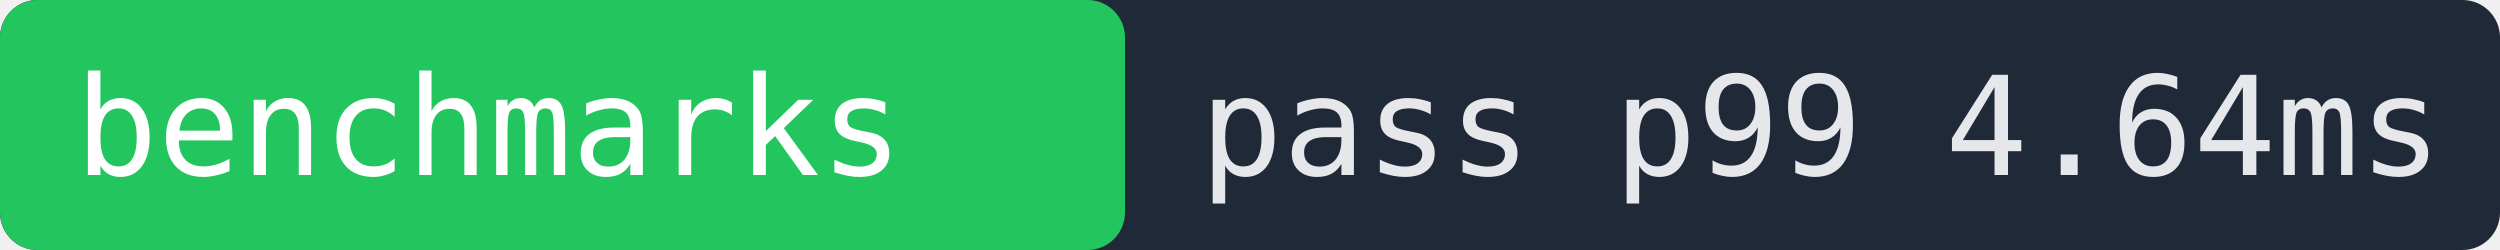
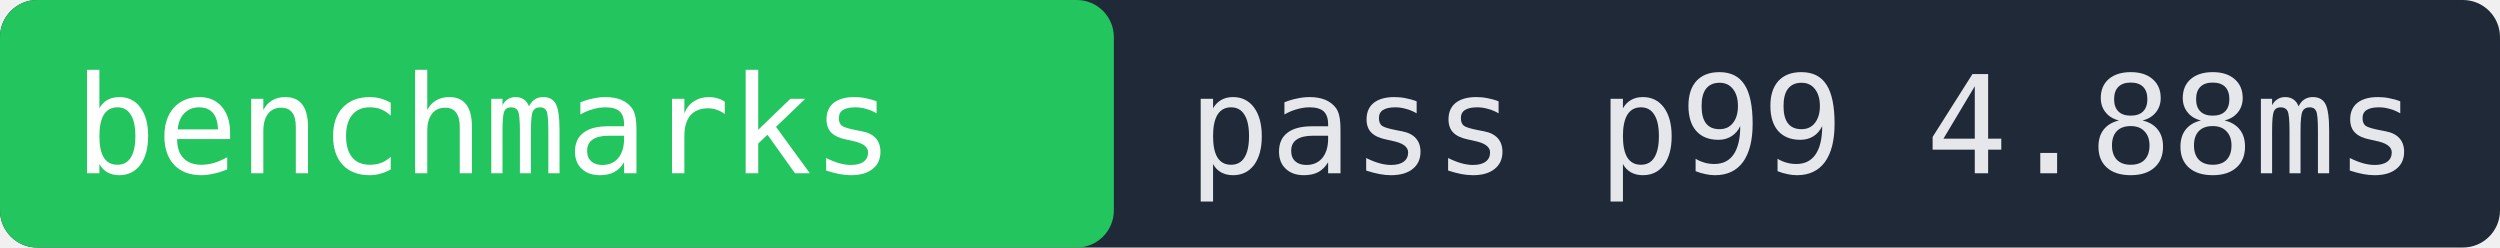
- <svg xmlns="http://www.w3.org/2000/svg" width="200" height="20" role="img" aria-label="benchmarks pass p99 4.64ms">
-   <rect width="200" height="20" fill="#1f2937" rx="3" />
+ <svg xmlns="http://www.w3.org/2000/svg" width="202" height="20" role="img" aria-label="benchmarks pass p99 4.88ms">
+   <rect width="202" height="20" fill="#1f2937" rx="3" />
  <rect x="0" width="90" height="20" fill="#22c55e" rx="3" />
  <text x="6" y="14" fill="#ffffff" font-family="monospace" font-size="11">benchmarks</text>
-   <text x="96" y="14" fill="#e5e7eb" font-family="monospace" font-size="11">pass p99 4.64ms</text>
+   <text x="96" y="14" fill="#e5e7eb" font-family="monospace" font-size="11">pass p99 4.88ms</text>
</svg>
